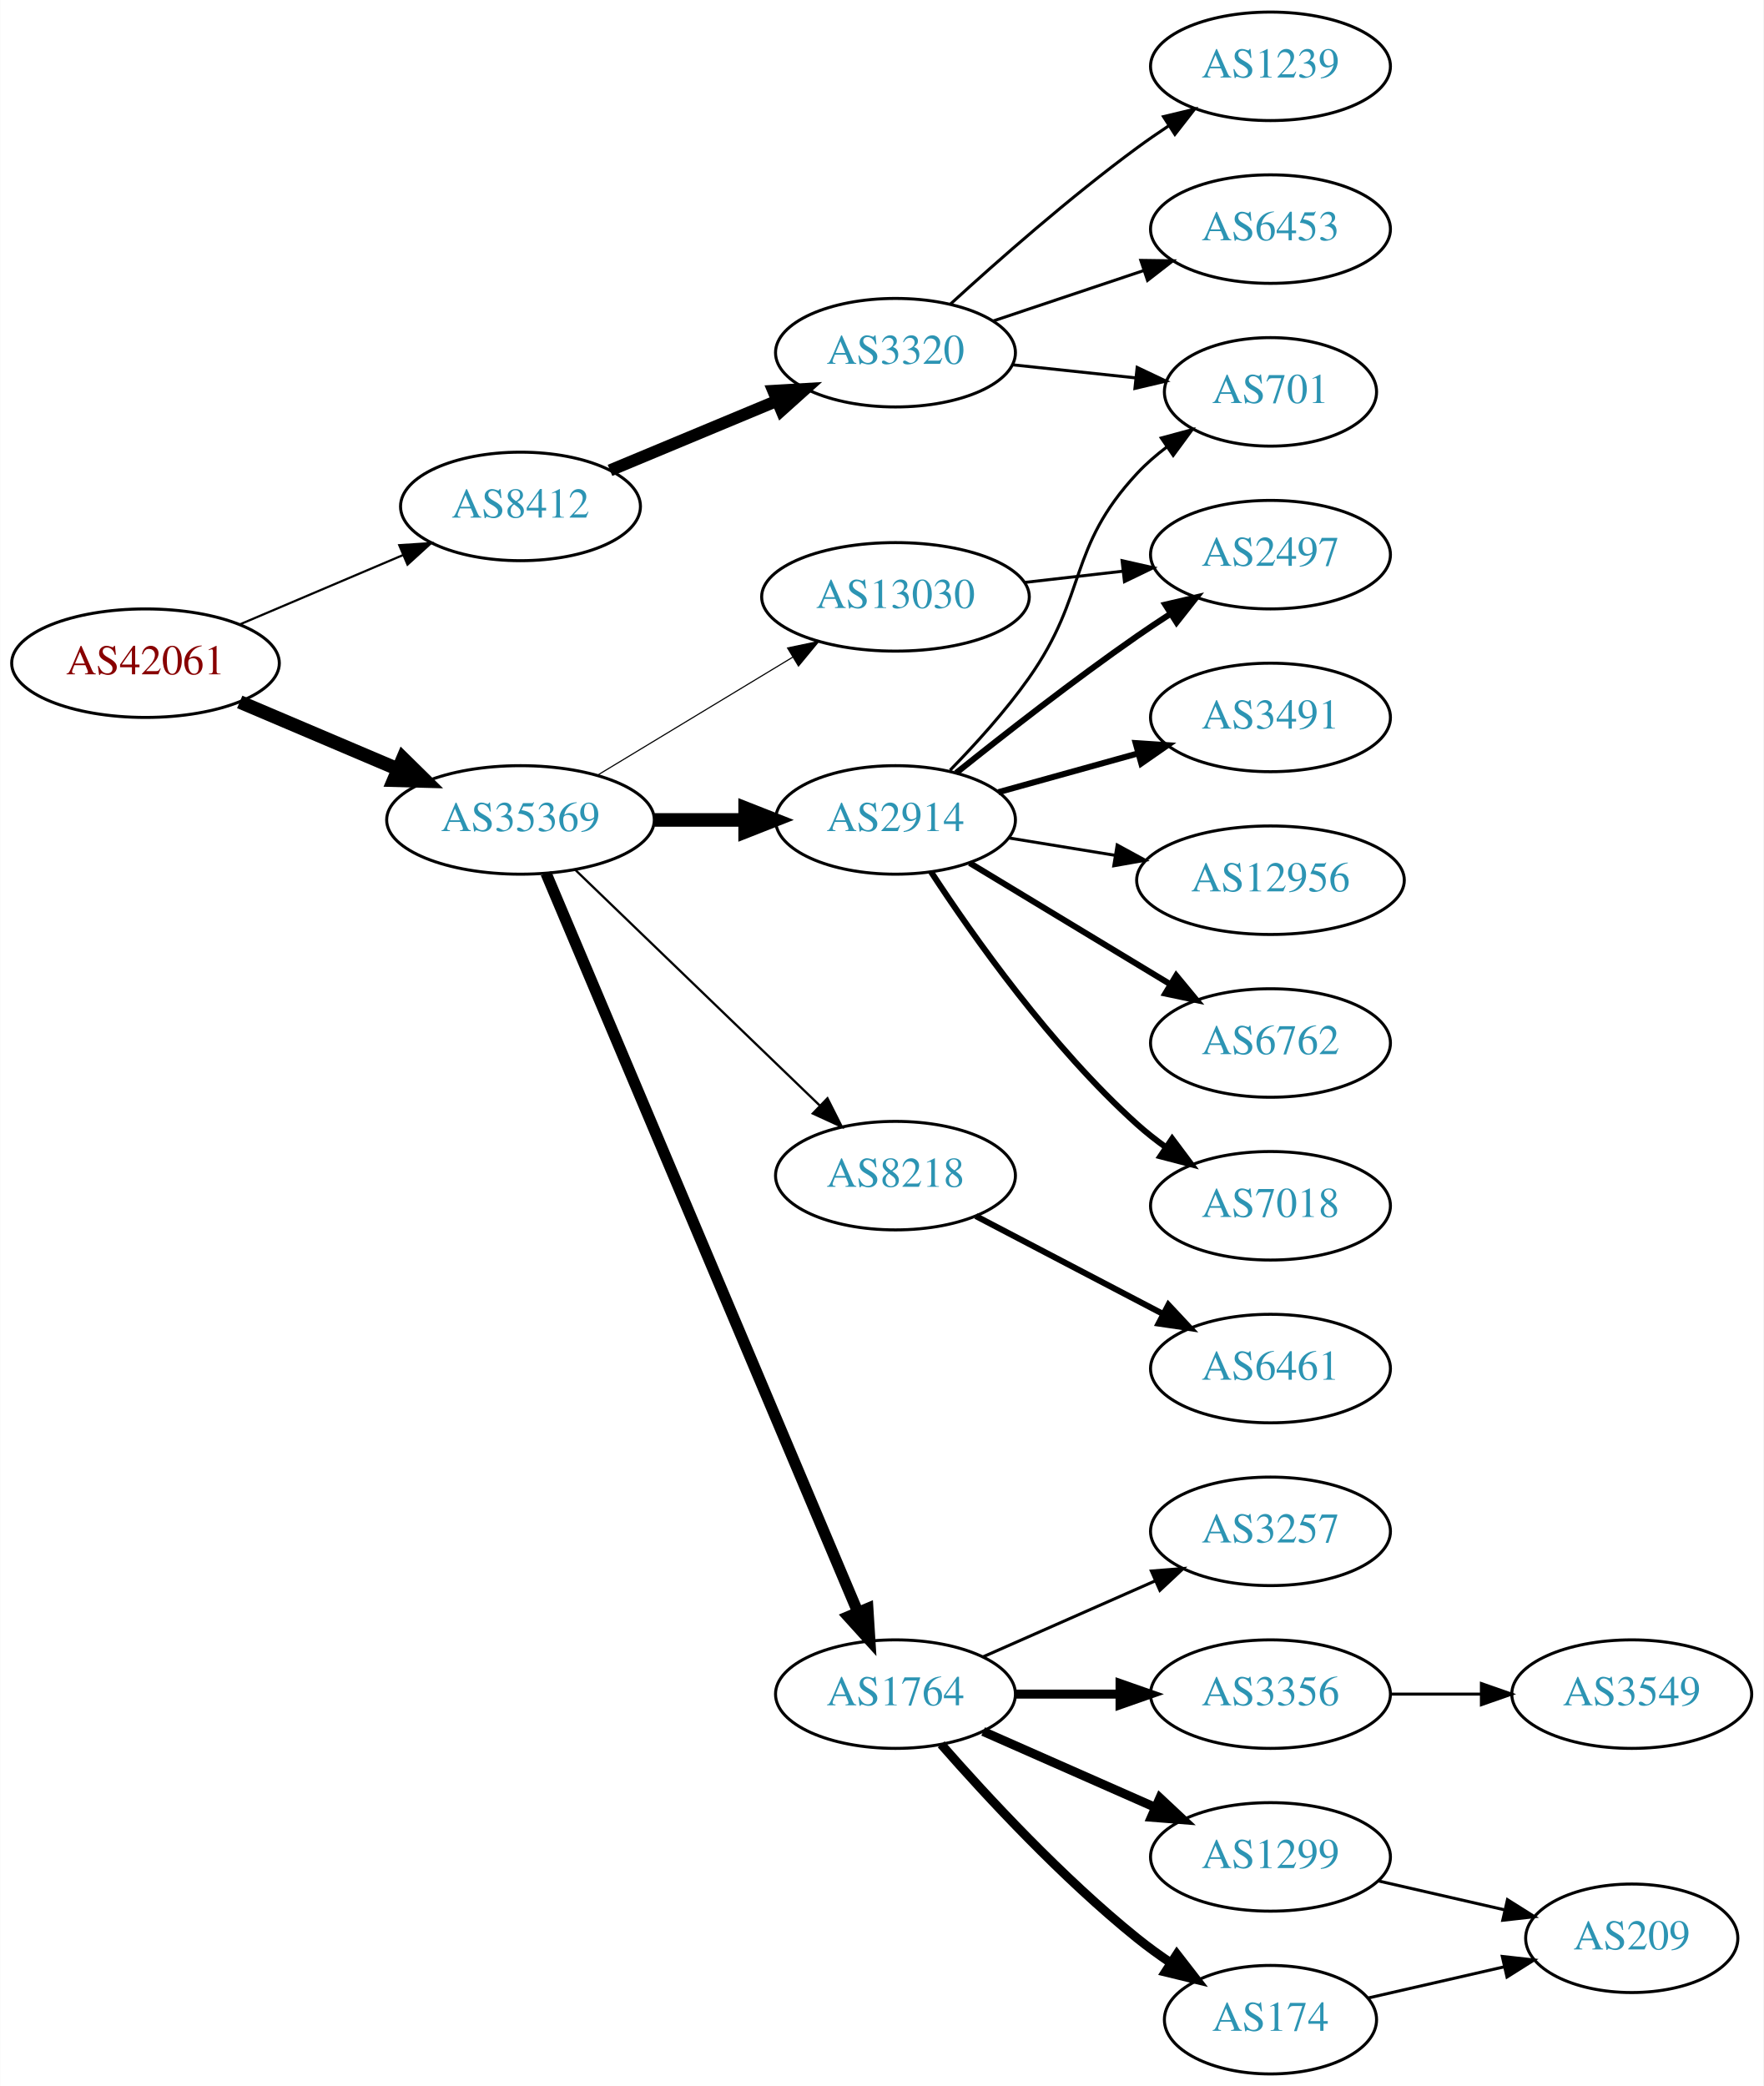
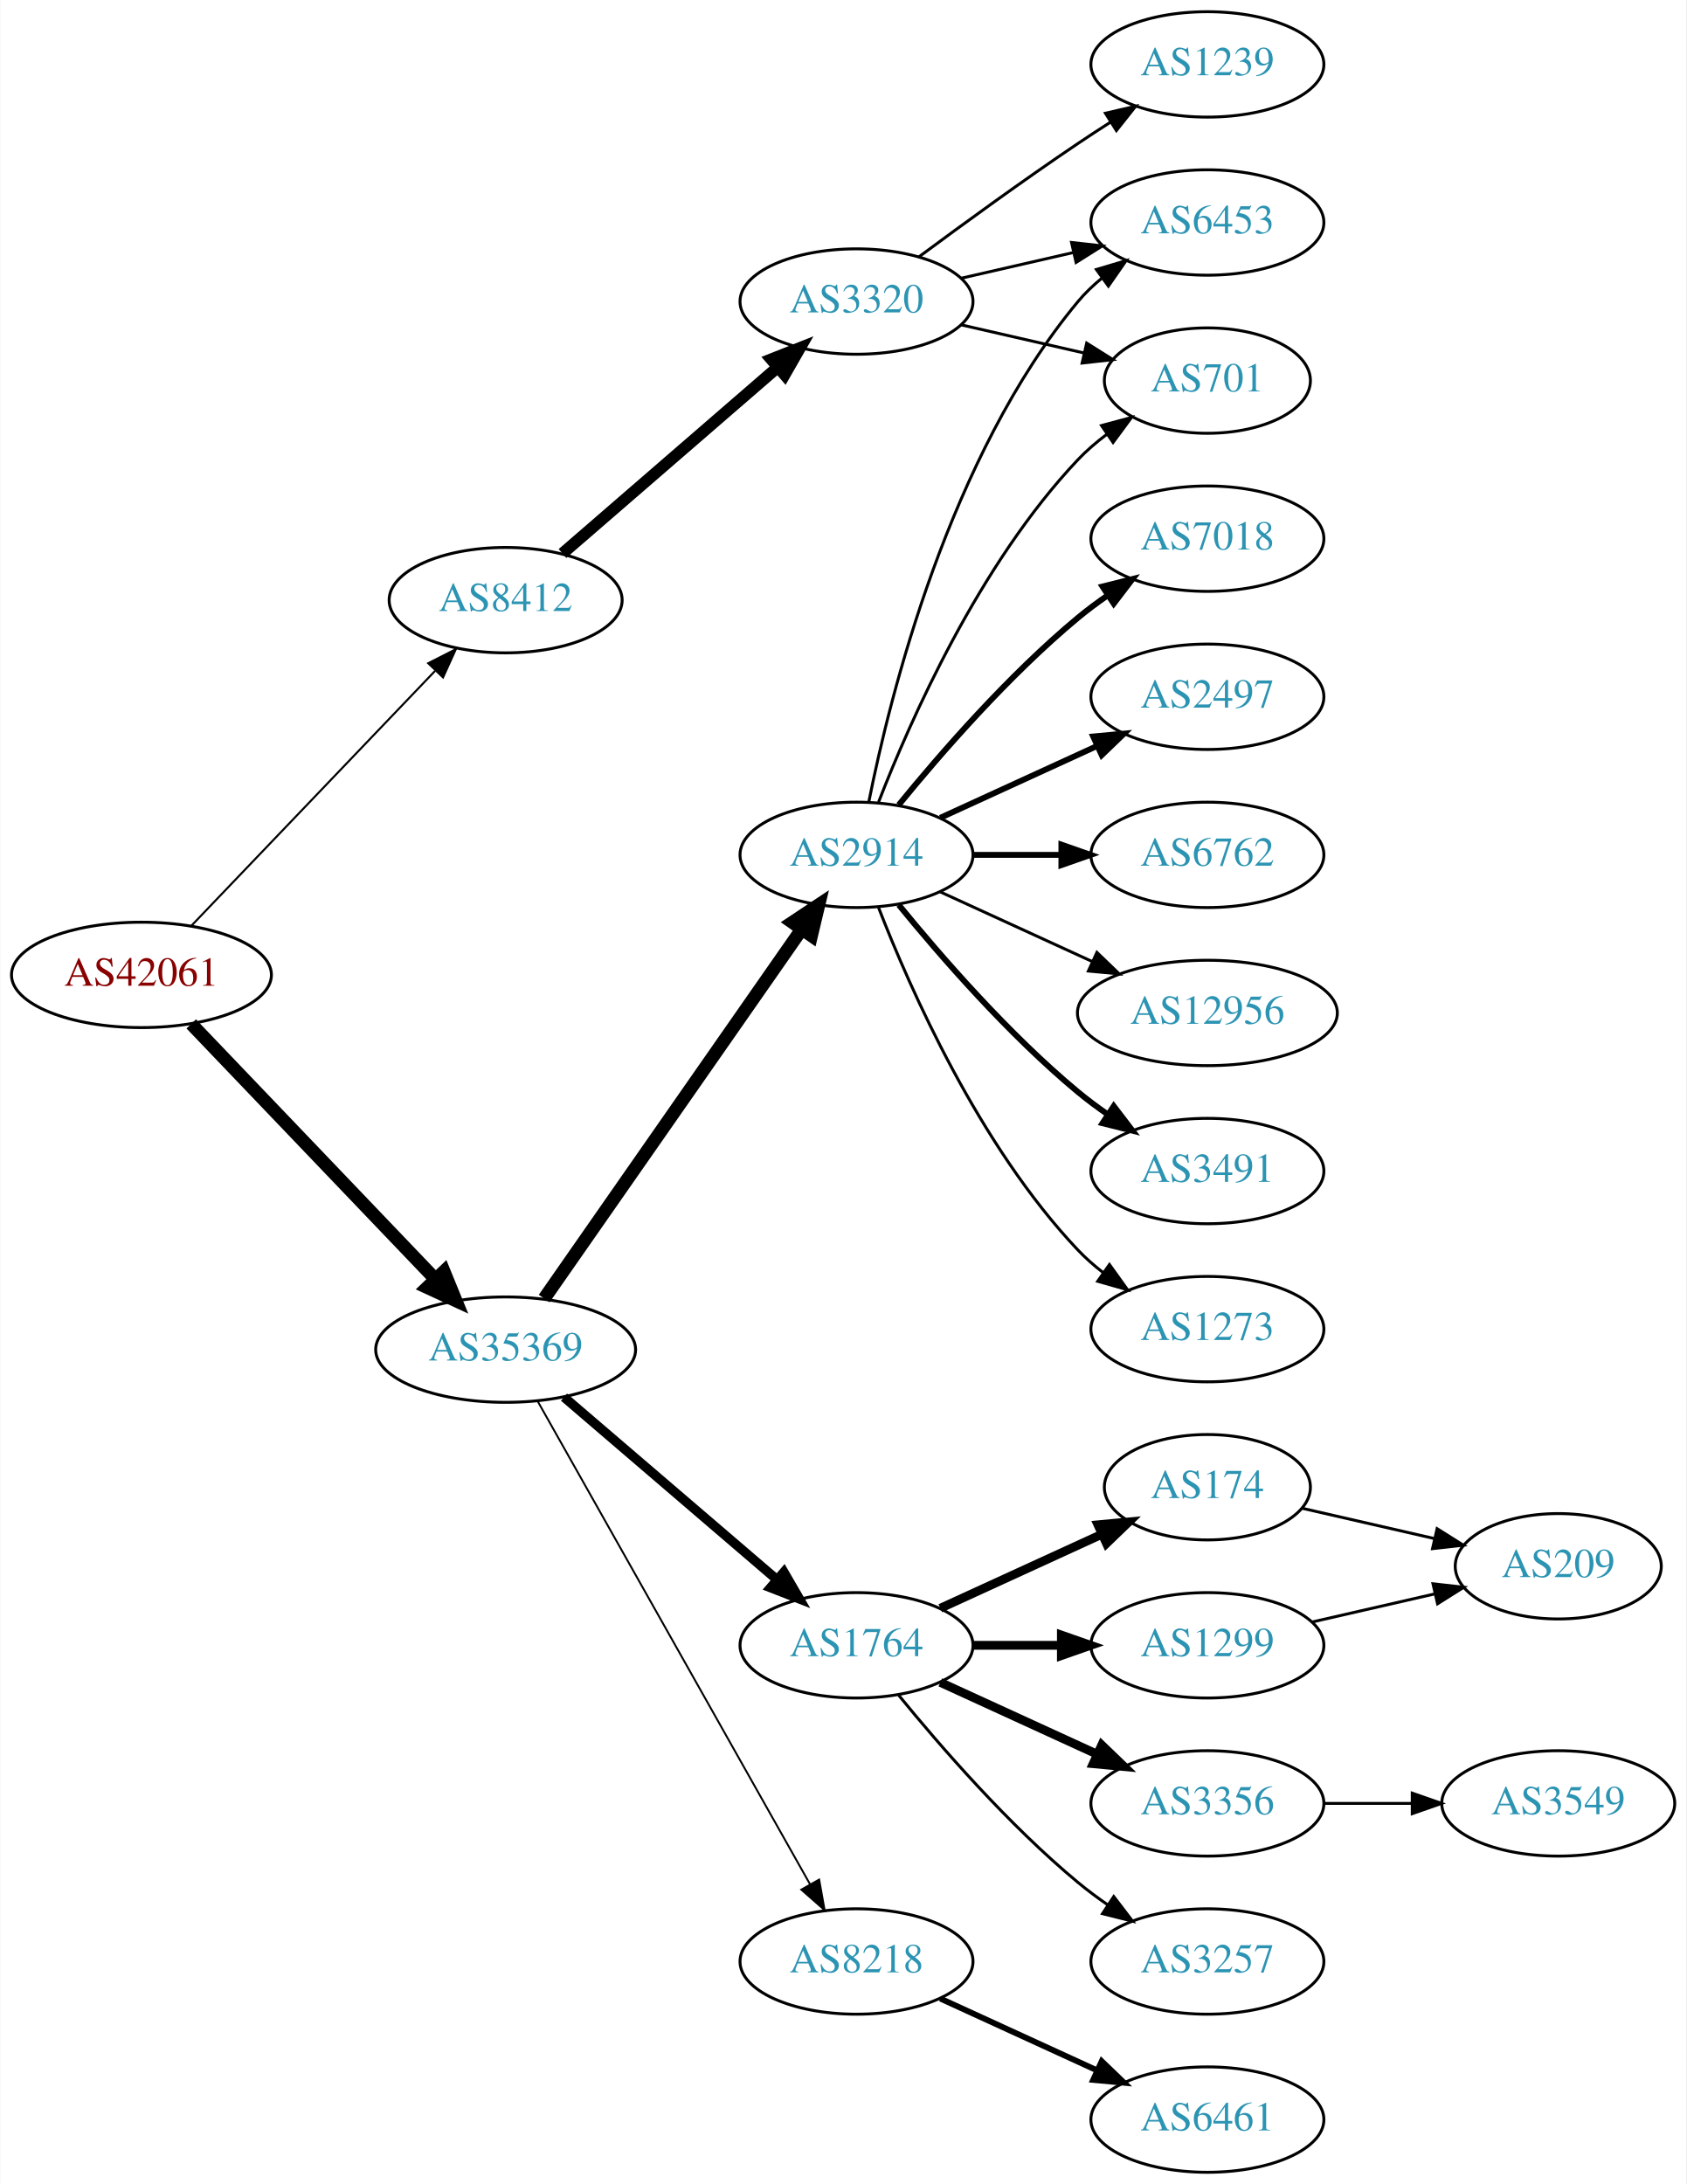
- <svg xmlns="http://www.w3.org/2000/svg" xmlns:xlink="http://www.w3.org/1999/xlink" width="585pt" height="692pt" viewBox="0.00 0.00 584.86 692.00">
-   <g id="graph0" class="graph" transform="scale(1 1) rotate(0) translate(4 688)">
-     <polygon fill="white" stroke="none" points="-4,4 -4,-688 580.862,-688 580.862,4 -4,4" />
+ <svg xmlns="http://www.w3.org/2000/svg" xmlns:xlink="http://www.w3.org/1999/xlink" width="576pt" height="746pt" viewBox="0.00 0.00 575.76 746.00">
+   <g id="graph0" class="graph" transform="scale(1 1) rotate(0) translate(4 742)">
+     <polygon fill="white" stroke="none" points="-4,4 -4,-742 571.762,-742 571.762,4 -4,4" />
    <g id="node1" class="node">
      <g id="a_node1">
        <a xlink:href="/asn/42061" xlink:title="AS42061 ~ LINZAG-AS [AT]">
-           <ellipse fill="#ffffff" stroke="black" cx="44.196" cy="-468" rx="44.393" ry="18" />
-           <text text-anchor="middle" x="44.196" y="-464.3" font-family="Times,serif" font-size="14.00" fill="#880000">AS42061</text>
+           <ellipse fill="#ffffff" stroke="black" cx="44.196" cy="-409" rx="44.393" ry="18" />
+           <text text-anchor="middle" x="44.196" y="-405.3" font-family="Times,serif" font-size="14.00" fill="#880000">AS42061</text>
        </a>
      </g>
    </g>
    <g id="node2" class="node">
      <g id="a_node2">
        <a xlink:href="/asn/8412" xlink:title="AS8412 ~ Rennweg 97-99 [AT]">
-           <ellipse fill="#ffffff" stroke="black" cx="168.588" cy="-520" rx="39.794" ry="18" />
-           <text text-anchor="middle" x="168.588" y="-516.3" font-family="Times,serif" font-size="14.00" fill="#2c94b3">AS8412</text>
+           <ellipse fill="#ffffff" stroke="black" cx="168.588" cy="-537" rx="39.794" ry="18" />
+           <text text-anchor="middle" x="168.588" y="-533.3" font-family="Times,serif" font-size="14.00" fill="#2c94b3">AS8412</text>
        </a>
      </g>
    </g>
    <g id="edge1" class="edge">
-       <path fill="none" stroke="black" stroke-width="0.72" d="M75.45,-480.854C91.816,-487.807 112.188,-496.462 129.611,-503.865" />
-       <polygon fill="black" stroke="black" stroke-width="0.72" points="128.371,-507.141 138.943,-507.83 131.108,-500.698 128.371,-507.141" />
+       <path fill="none" stroke="black" stroke-width="0.692" d="M61.197,-425.734C82.454,-447.965 120.15,-487.388 144.491,-512.845" />
+       <polygon fill="black" stroke="black" stroke-width="0.692" points="142.143,-515.453 151.584,-520.262 147.202,-510.616 142.143,-515.453" />
    </g>
    <g id="node3" class="node">
      <g id="a_node3">
        <a xlink:href="/asn/35369" xlink:title="AS35369 ~ LINZAG-TELEKOM-AS [AT]">
-           <ellipse fill="#ffffff" stroke="black" cx="168.588" cy="-416" rx="44.393" ry="18" />
-           <text text-anchor="middle" x="168.588" y="-412.3" font-family="Times,serif" font-size="14.00" fill="#2c94b3">AS35369</text>
+           <ellipse fill="#ffffff" stroke="black" cx="168.588" cy="-281" rx="44.393" ry="18" />
+           <text text-anchor="middle" x="168.588" y="-277.3" font-family="Times,serif" font-size="14.00" fill="#2c94b3">AS35369</text>
        </a>
      </g>
    </g>
    <g id="edge2" class="edge">
-       <path fill="none" stroke="black" stroke-width="4.5" d="M75.45,-455.146C91.191,-448.458 110.638,-440.196 127.603,-432.988" />
-       <polygon fill="black" stroke="black" stroke-width="4.5" points="129.594,-436.421 137.258,-428.886 126.514,-429.173 129.594,-436.421" />
+       <path fill="none" stroke="black" stroke-width="4.5" d="M61.197,-392.266C82.454,-370.035 120.15,-330.612 144.491,-305.155" />
+       <polygon fill="black" stroke="black" stroke-width="4.5" points="147.519,-307.687 151.584,-297.738 141.827,-302.244 147.519,-307.687" />
    </g>
    <g id="node4" class="node">
      <g id="a_node4">
        <a xlink:href="/asn/3320" xlink:title="AS3320 ~ DTAG [DE]">
-           <ellipse fill="#ffffff" stroke="black" cx="292.98" cy="-571" rx="39.794" ry="18" />
-           <text text-anchor="middle" x="292.98" y="-567.3" font-family="Times,serif" font-size="14.00" fill="#2c94b3">AS3320</text>
+           <ellipse fill="#ffffff" stroke="black" cx="288.431" cy="-639" rx="39.794" ry="18" />
+           <text text-anchor="middle" x="288.431" y="-635.3" font-family="Times,serif" font-size="14.00" fill="#2c94b3">AS3320</text>
        </a>
      </g>
    </g>
    <g id="edge3" class="edge">
-       <path fill="none" stroke="black" stroke-width="4" d="M198.284,-531.957C214.738,-538.813 235.607,-547.51 253.472,-554.954" />
-       <polygon fill="black" stroke="black" stroke-width="4" points="252.464,-558.325 263.041,-558.941 255.156,-551.864 252.464,-558.325" />
+       <path fill="none" stroke="black" stroke-width="4" d="M188.001,-552.938C207.718,-570.004 239.166,-597.223 261.408,-616.476" />
+       <polygon fill="black" stroke="black" stroke-width="4" points="259.296,-619.276 269.147,-623.174 263.877,-613.983 259.296,-619.276" />
    </g>
    <g id="node8" class="node">
      <g id="a_node8">
        <a xlink:href="/asn/2914" xlink:title="AS2914 ~ NTT America, Inc. [US]">
-           <ellipse fill="#ffffff" stroke="black" cx="292.98" cy="-416" rx="39.794" ry="18" />
-           <text text-anchor="middle" x="292.98" y="-412.3" font-family="Times,serif" font-size="14.00" fill="#2c94b3">AS2914</text>
+           <ellipse fill="#ffffff" stroke="black" cx="288.431" cy="-450" rx="39.794" ry="18" />
+           <text text-anchor="middle" x="288.431" y="-446.3" font-family="Times,serif" font-size="14.00" fill="#2c94b3">AS2914</text>
        </a>
      </g>
    </g>
    <g id="edge7" class="edge">
-       <path fill="none" stroke="black" stroke-width="4.5" d="M213.084,-416C222.773,-416 233.11,-416 243.002,-416" />
-       <polygon fill="black" stroke="black" stroke-width="4.5" points="243.105,-419.938 253.105,-416 243.105,-412.063 243.105,-419.938" />
+       <path fill="none" stroke="black" stroke-width="4.5" d="M181.756,-298.449C202.681,-328.459 245.565,-389.959 269.777,-424.682" />
+       <polygon fill="black" stroke="black" stroke-width="4.5" points="266.556,-426.947 275.505,-432.897 273.015,-422.442 266.556,-426.947" />
    </g>
    <g id="node9" class="node">
      <g id="a_node9">
-         <a xlink:href="/asn/8218" xlink:title="AS8218 ~ legacy Neotelecoms [FR]">
-           <ellipse fill="#ffffff" stroke="black" cx="292.98" cy="-298" rx="39.794" ry="18" />
-           <text text-anchor="middle" x="292.98" y="-294.3" font-family="Times,serif" font-size="14.00" fill="#2c94b3">AS8218</text>
+         <a xlink:href="/asn/1764" xlink:title="AS1764 ~ NEXTLAYER-AS [AT]">
+           <ellipse fill="#ffffff" stroke="black" cx="288.431" cy="-180" rx="39.794" ry="18" />
+           <text text-anchor="middle" x="288.431" y="-176.3" font-family="Times,serif" font-size="14.00" fill="#2c94b3">AS1764</text>
        </a>
      </g>
    </g>
    <g id="edge8" class="edge">
-       <path fill="none" stroke="black" stroke-width="0.75" d="M186.864,-399.344C208.032,-378.936 244.016,-344.243 267.892,-321.224" />
-       <polygon fill="black" stroke="black" stroke-width="0.75" points="270.415,-323.653 275.185,-314.193 265.557,-318.614 270.415,-323.653" />
+       <path fill="none" stroke="black" stroke-width="3.214" d="M188.522,-264.773C208.223,-247.887 239.218,-221.322 261.256,-202.434" />
+       <polygon fill="black" stroke="black" stroke-width="3.214" points="263.618,-205.019 268.933,-195.854 259.062,-199.704 263.618,-205.019" />
    </g>
    <g id="node10" class="node">
      <g id="a_node10">
-         <a xlink:href="/asn/1764" xlink:title="AS1764 ~ NEXTLAYER-AS [AT]">
-           <ellipse fill="#ffffff" stroke="black" cx="292.98" cy="-126" rx="39.794" ry="18" />
-           <text text-anchor="middle" x="292.98" y="-122.3" font-family="Times,serif" font-size="14.00" fill="#2c94b3">AS1764</text>
+         <a xlink:href="/asn/8218" xlink:title="AS8218 ~ legacy Neotelecoms [FR]">
+           <ellipse fill="#ffffff" stroke="black" cx="288.431" cy="-72" rx="39.794" ry="18" />
+           <text text-anchor="middle" x="288.431" y="-68.3" font-family="Times,serif" font-size="14.00" fill="#2c94b3">AS8218</text>
        </a>
      </g>
    </g>
    <g id="edge9" class="edge">
-       <path fill="none" stroke="black" stroke-width="3.75" d="M177.06,-398.296C197.715,-349.355 255.694,-211.978 280.493,-153.217" />
-       <polygon fill="black" stroke="black" stroke-width="3.75" points="283.787,-154.415 284.451,-143.841 277.338,-151.693 283.787,-154.415" />
-     </g>
-     <g id="node11" class="node">
-       <g id="a_node11">
-         <a xlink:href="/asn/13030" xlink:title="AS13030 ~ Init7 (Switzerland) Ltd. [CH]">
-           <ellipse fill="#ffffff" stroke="black" cx="292.98" cy="-490" rx="44.393" ry="18" />
-           <text text-anchor="middle" x="292.98" y="-486.3" font-family="Times,serif" font-size="14.00" fill="#2c94b3">AS13030</text>
-         </a>
-       </g>
-     </g>
-     <g id="edge10" class="edge">
-       <path fill="none" stroke="black" stroke-width="0.375" d="M194.062,-430.797C212.657,-442.04 238.43,-457.623 258.867,-469.979" />
-       <polygon fill="black" stroke="black" stroke-width="0.375" points="257.181,-473.05 267.549,-475.228 260.803,-467.059 257.181,-473.05" />
+       <path fill="none" stroke="black" stroke-width="0.643" d="M179.433,-263.54C200.098,-226.888 248.105,-141.746 272.551,-98.39" />
+       <polygon fill="black" stroke="black" stroke-width="0.643" points="275.669,-99.987 277.531,-89.557 269.571,-96.549 275.669,-99.987" />
    </g>
    <g id="node5" class="node">
      <g id="a_node5">
        <a xlink:href="/asn/1239" xlink:title="AS1239 ~ Sprint [US]">
-           <ellipse fill="#ffffff" stroke="black" cx="417.373" cy="-666" rx="39.794" ry="18" />
-           <text text-anchor="middle" x="417.373" y="-662.3" font-family="Times,serif" font-size="14.00" fill="#2c94b3">AS1239</text>
+           <ellipse fill="#ffffff" stroke="black" cx="408.273" cy="-720" rx="39.794" ry="18" />
+           <text text-anchor="middle" x="408.273" y="-716.3" font-family="Times,serif" font-size="14.00" fill="#2c94b3">AS1239</text>
        </a>
      </g>
    </g>
    <g id="edge4" class="edge">
-       <path fill="none" stroke="black" d="M311.277,-587.189C326.913,-601.493 350.839,-622.574 373.176,-639 376.543,-641.476 380.138,-643.957 383.763,-646.358" />
-       <polygon fill="black" stroke="black" points="381.878,-649.307 392.182,-651.773 385.665,-643.42 381.878,-649.307" />
+       <path fill="none" stroke="black" d="M309.761,-654.277C324.623,-665.304 345.368,-680.407 364.077,-693 367.626,-695.389 371.377,-697.839 375.125,-700.242" />
+       <polygon fill="black" stroke="black" points="373.451,-703.325 383.774,-705.712 377.193,-697.409 373.451,-703.325" />
    </g>
    <g id="node6" class="node">
      <g id="a_node6">
        <a xlink:href="/asn/6453" xlink:title="AS6453 ~ TATA COMMUNICATIONS (AMERICA) INC [US]">
-           <ellipse fill="#ffffff" stroke="black" cx="417.373" cy="-612" rx="39.794" ry="18" />
-           <text text-anchor="middle" x="417.373" y="-608.3" font-family="Times,serif" font-size="14.00" fill="#2c94b3">AS6453</text>
+           <ellipse fill="#ffffff" stroke="black" cx="408.273" cy="-666" rx="39.794" ry="18" />
+           <text text-anchor="middle" x="408.273" y="-662.3" font-family="Times,serif" font-size="14.00" fill="#2c94b3">AS6453</text>
        </a>
      </g>
    </g>
    <g id="edge5" class="edge">
-       <path fill="none" stroke="black" d="M325.499,-581.559C340.632,-586.628 358.96,-592.767 375.18,-598.201" />
-       <polygon fill="black" stroke="black" points="374.366,-601.62 384.96,-601.477 376.59,-594.982 374.366,-601.62" />
+       <path fill="none" stroke="black" d="M324.15,-646.955C336.15,-649.704 349.771,-652.825 362.463,-655.733" />
+       <polygon fill="black" stroke="black" points="361.866,-659.187 372.395,-658.009 363.429,-652.364 361.866,-659.187" />
    </g>
    <g id="node7" class="node">
      <g id="a_node7">
        <a xlink:href="/asn/701" xlink:title="AS701 ~ UUNET [US]">
-           <ellipse fill="#ffffff" stroke="black" cx="417.373" cy="-558" rx="35.194" ry="18" />
-           <text text-anchor="middle" x="417.373" y="-554.3" font-family="Times,serif" font-size="14.00" fill="#2c94b3">AS701</text>
+           <ellipse fill="#ffffff" stroke="black" cx="408.273" cy="-612" rx="35.194" ry="18" />
+           <text text-anchor="middle" x="408.273" y="-608.3" font-family="Times,serif" font-size="14.00" fill="#2c94b3">AS701</text>
        </a>
      </g>
    </g>
    <g id="edge6" class="edge">
-       <path fill="none" stroke="black" d="M331.701,-566.993C344.686,-565.614 359.333,-564.058 372.749,-562.633" />
-       <polygon fill="black" stroke="black" points="373.147,-566.111 382.721,-561.574 372.407,-559.15 373.147,-566.111" />
+       <path fill="none" stroke="black" d="M324.15,-631.045C337.243,-628.045 352.265,-624.604 365.906,-621.478" />
+       <polygon fill="black" stroke="black" points="367.047,-624.807 376.013,-619.162 365.484,-617.984 367.047,-624.807" />
+     </g>
+     <g id="edge20" class="edge">
+       <path fill="none" stroke="black" d="M292.629,-468.073C299.793,-504.141 320.067,-586.125 364.077,-639 366.482,-641.889 369.278,-644.563 372.271,-647.013" />
+       <polygon fill="black" stroke="black" points="370.359,-649.95 380.514,-652.973 374.461,-644.277 370.359,-649.95" />
+     </g>
+     <g id="edge21" class="edge">
+       <path fill="none" stroke="black" d="M295.954,-467.994C306.704,-495.728 330.362,-549.429 364.077,-585 367.02,-588.105 370.394,-591.001 373.929,-593.655" />
+       <polygon fill="black" stroke="black" points="372.115,-596.654 382.348,-599.397 376.059,-590.871 372.115,-596.654" />
+     </g>
+     <g id="node15" class="node">
+       <g id="a_node15">
+         <a xlink:href="/asn/7018" xlink:title="AS7018 ~ AT&amp;T Services, Inc. [US]">
+           <ellipse fill="#ffffff" stroke="black" cx="408.273" cy="-558" rx="39.794" ry="18" />
+           <text text-anchor="middle" x="408.273" y="-554.3" font-family="Times,serif" font-size="14.00" fill="#2c94b3">AS7018</text>
+         </a>
+       </g>
+     </g>
+     <g id="edge14" class="edge">
+       <path fill="none" stroke="black" stroke-width="2" d="M302.85,-467.065C316.964,-484.375 340.379,-511.345 364.077,-531 367.294,-533.668 370.794,-536.27 374.365,-538.741" />
+       <polygon fill="black" stroke="black" stroke-width="2" points="372.442,-541.666 382.721,-544.236 376.288,-535.817 372.442,-541.666" />
+     </g>
+     <g id="node16" class="node">
+       <g id="a_node16">
+         <a xlink:href="/asn/2497" xlink:title="AS2497 ~ Internet Initiative Japan Inc. [JP]">
+           <ellipse fill="#ffffff" stroke="black" cx="408.273" cy="-504" rx="39.794" ry="18" />
+           <text text-anchor="middle" x="408.273" y="-500.3" font-family="Times,serif" font-size="14.00" fill="#2c94b3">AS2497</text>
+         </a>
+       </g>
+     </g>
+     <g id="edge15" class="edge">
+       <path fill="none" stroke="black" stroke-width="2" d="M317.06,-462.661C333.017,-469.973 353.287,-479.261 370.57,-487.181" />
+       <polygon fill="black" stroke="black" stroke-width="2" points="369.269,-490.435 379.818,-491.419 372.185,-484.071 369.269,-490.435" />
+     </g>
+     <g id="node17" class="node">
+       <g id="a_node17">
+         <a xlink:href="/asn/6762" xlink:title="AS6762 ~ TELECOM ITALIA SPARKLE S.p.A. [IT]">
+           <ellipse fill="#ffffff" stroke="black" cx="408.273" cy="-450" rx="39.794" ry="18" />
+           <text text-anchor="middle" x="408.273" y="-446.3" font-family="Times,serif" font-size="14.00" fill="#2c94b3">AS6762</text>
+         </a>
+       </g>
    </g>
    <g id="edge16" class="edge">
-       <path fill="none" stroke="black" d="M311.103,-432.504C319.532,-441.132 329.503,-452.138 337.176,-463 356.908,-490.929 349.879,-505.968 373.176,-531 376.091,-534.132 379.447,-537.044 382.973,-539.708" />
-       <polygon fill="black" stroke="black" points="381.151,-542.702 391.381,-545.459 385.103,-536.925 381.151,-542.702" />
+       <path fill="none" stroke="black" stroke-width="2" d="M328.343,-450C337.897,-450 348.246,-450 358.209,-450" />
+       <polygon fill="black" stroke="black" stroke-width="2" points="358.402,-453.5 368.402,-450 358.402,-446.5 358.402,-453.5" />
+     </g>
+     <g id="node18" class="node">
+       <g id="a_node18">
+         <a xlink:href="/asn/12956" xlink:title="AS12956 ~ TELXIUS [ES]">
+           <ellipse fill="#ffffff" stroke="black" cx="408.273" cy="-396" rx="44.393" ry="18" />
+           <text text-anchor="middle" x="408.273" y="-392.3" font-family="Times,serif" font-size="14.00" fill="#2c94b3">AS12956</text>
+         </a>
+       </g>
+     </g>
+     <g id="edge17" class="edge">
+       <path fill="none" stroke="black" d="M317.06,-437.339C332.557,-430.238 352.124,-421.272 369.071,-413.506" />
+       <polygon fill="black" stroke="black" points="370.54,-416.683 378.173,-409.335 367.624,-410.319 370.54,-416.683" />
+     </g>
+     <g id="node19" class="node">
+       <g id="a_node19">
+         <a xlink:href="/asn/3491" xlink:title="AS3491 ~ PCCW Global, Inc. [US]">
+           <ellipse fill="#ffffff" stroke="black" cx="408.273" cy="-342" rx="39.794" ry="18" />
+           <text text-anchor="middle" x="408.273" y="-338.3" font-family="Times,serif" font-size="14.00" fill="#2c94b3">AS3491</text>
+         </a>
+       </g>
+     </g>
+     <g id="edge18" class="edge">
+       <path fill="none" stroke="black" stroke-width="2" d="M302.85,-432.935C316.964,-415.625 340.379,-388.655 364.077,-369 367.294,-366.332 370.794,-363.73 374.365,-361.259" />
+       <polygon fill="black" stroke="black" stroke-width="2" points="376.288,-364.183 382.721,-355.764 372.442,-358.334 376.288,-364.183" />
+     </g>
+     <g id="node20" class="node">
+       <g id="a_node20">
+         <a xlink:href="/asn/1273" xlink:title="AS1273 ~ Vodafone Group PLC [EU]">
+           <ellipse fill="#ffffff" stroke="black" cx="408.273" cy="-288" rx="39.794" ry="18" />
+           <text text-anchor="middle" x="408.273" y="-284.3" font-family="Times,serif" font-size="14.00" fill="#2c94b3">AS1273</text>
+         </a>
+       </g>
+     </g>
+     <g id="edge19" class="edge">
+       <path fill="none" stroke="black" d="M295.954,-432.006C306.704,-404.272 330.362,-350.571 364.077,-315 366.663,-312.272 369.581,-309.706 372.649,-307.323" />
+       <polygon fill="black" stroke="black" points="374.827,-310.07 380.997,-301.457 370.803,-304.342 374.827,-310.07" />
+     </g>
+     <g id="node11" class="node">
+       <g id="a_node11">
+         <a xlink:href="/asn/174" xlink:title="AS174 ~ Cogent Communications [US]">
+           <ellipse fill="#ffffff" stroke="black" cx="408.273" cy="-234" rx="35.194" ry="18" />
+           <text text-anchor="middle" x="408.273" y="-230.3" font-family="Times,serif" font-size="14.00" fill="#2c94b3">AS174</text>
+         </a>
+       </g>
+     </g>
+     <g id="edge10" class="edge">
+       <path fill="none" stroke="black" stroke-width="3" d="M317.06,-192.661C333.476,-200.183 354.457,-209.798 372.054,-217.861" />
+       <polygon fill="black" stroke="black" stroke-width="3" points="370.883,-221.174 381.432,-222.158 373.799,-214.811 370.883,-221.174" />
    </g>
    <g id="node12" class="node">
      <g id="a_node12">
-         <a xlink:href="/asn/2497" xlink:title="AS2497 ~ Internet Initiative Japan Inc. [JP]">
-           <ellipse fill="#ffffff" stroke="black" cx="417.373" cy="-504" rx="39.794" ry="18" />
-           <text text-anchor="middle" x="417.373" y="-500.3" font-family="Times,serif" font-size="14.00" fill="#2c94b3">AS2497</text>
+         <a xlink:href="/asn/3356" xlink:title="AS3356 ~ Level 3 Parent, LLC [US]">
+           <ellipse fill="#ffffff" stroke="black" cx="408.273" cy="-126" rx="39.794" ry="18" />
+           <text text-anchor="middle" x="408.273" y="-122.3" font-family="Times,serif" font-size="14.00" fill="#2c94b3">AS3356</text>
        </a>
      </g>
    </g>
    <g id="edge11" class="edge">
-       <path fill="none" stroke="black" stroke-width="2" d="M313.112,-431.582C328.912,-444.242 352.086,-462.339 373.176,-477 376.689,-479.442 380.417,-481.925 384.153,-484.347" />
-       <polygon fill="black" stroke="black" stroke-width="2" points="382.471,-487.425 392.787,-489.837 386.227,-481.518 382.471,-487.425" />
+       <path fill="none" stroke="black" stroke-width="3" d="M317.06,-167.339C333.017,-160.027 353.287,-150.739 370.57,-142.819" />
+       <polygon fill="black" stroke="black" stroke-width="3" points="372.185,-145.929 379.818,-138.581 369.269,-139.565 372.185,-145.929" />
    </g>
    <g id="node13" class="node">
      <g id="a_node13">
-         <a xlink:href="/asn/3491" xlink:title="AS3491 ~ PCCW Global, Inc. [US]">
-           <ellipse fill="#ffffff" stroke="black" cx="417.373" cy="-450" rx="39.794" ry="18" />
-           <text text-anchor="middle" x="417.373" y="-446.3" font-family="Times,serif" font-size="14.00" fill="#2c94b3">AS3491</text>
+         <a xlink:href="/asn/1299" xlink:title="AS1299 ~ Telia Carrier [EU]">
+           <ellipse fill="#ffffff" stroke="black" cx="408.273" cy="-180" rx="39.794" ry="18" />
+           <text text-anchor="middle" x="408.273" y="-176.3" font-family="Times,serif" font-size="14.00" fill="#2c94b3">AS1299</text>
        </a>
      </g>
    </g>
    <g id="edge12" class="edge">
-       <path fill="none" stroke="black" stroke-width="2" d="M327.101,-425.201C341.388,-429.17 358.28,-433.862 373.505,-438.092" />
-       <polygon fill="black" stroke="black" stroke-width="2" points="372.653,-441.487 383.225,-440.792 374.527,-434.743 372.653,-441.487" />
+       <path fill="none" stroke="black" stroke-width="3" d="M328.343,-180C337.897,-180 348.246,-180 358.209,-180" />
+       <polygon fill="black" stroke="black" stroke-width="3" points="358.402,-183.5 368.402,-180 358.402,-176.5 358.402,-183.5" />
    </g>
    <g id="node14" class="node">
      <g id="a_node14">
-         <a xlink:href="/asn/12956" xlink:title="AS12956 ~ TELXIUS [ES]">
-           <ellipse fill="#ffffff" stroke="black" cx="417.373" cy="-396" rx="44.393" ry="18" />
-           <text text-anchor="middle" x="417.373" y="-392.3" font-family="Times,serif" font-size="14.00" fill="#2c94b3">AS12956</text>
+         <a xlink:href="/asn/3257" xlink:title="AS3257 ~ GTT [DE]">
+           <ellipse fill="#ffffff" stroke="black" cx="408.273" cy="-72" rx="39.794" ry="18" />
+           <text text-anchor="middle" x="408.273" y="-68.3" font-family="Times,serif" font-size="14.00" fill="#2c94b3">AS3257</text>
        </a>
      </g>
    </g>
    <g id="edge13" class="edge">
-       <path fill="none" stroke="black" d="M330.702,-409.999C341.703,-408.202 353.967,-406.198 365.699,-404.28" />
-       <polygon fill="black" stroke="black" points="366.523,-407.692 375.828,-402.625 365.394,-400.784 366.523,-407.692" />
-     </g>
-     <g id="node15" class="node">
-       <g id="a_node15">
-         <a xlink:href="/asn/6762" xlink:title="AS6762 ~ TELECOM ITALIA SPARKLE S.p.A. [IT]">
-           <ellipse fill="#ffffff" stroke="black" cx="417.373" cy="-342" rx="39.794" ry="18" />
-           <text text-anchor="middle" x="417.373" y="-338.3" font-family="Times,serif" font-size="14.00" fill="#2c94b3">AS6762</text>
-         </a>
-       </g>
-     </g>
-     <g id="edge14" class="edge">
-       <path fill="none" stroke="black" stroke-width="2" d="M317.579,-401.732C336.543,-390.266 363.371,-374.046 384.285,-361.4" />
-       <polygon fill="black" stroke="black" stroke-width="2" points="386.1,-364.393 392.847,-356.224 382.478,-358.403 386.1,-364.393" />
-     </g>
-     <g id="node16" class="node">
-       <g id="a_node16">
-         <a xlink:href="/asn/7018" xlink:title="AS7018 ~ AT&amp;T Services, Inc. [US]">
-           <ellipse fill="#ffffff" stroke="black" cx="417.373" cy="-288" rx="39.794" ry="18" />
-           <text text-anchor="middle" x="417.373" y="-284.3" font-family="Times,serif" font-size="14.00" fill="#2c94b3">AS7018</text>
-         </a>
-       </g>
-     </g>
-     <g id="edge15" class="edge">
-       <path fill="none" stroke="black" stroke-width="2" d="M304.759,-398.789C318.721,-377.407 344.674,-340.622 373.176,-315 376.126,-312.349 379.367,-309.798 382.708,-307.393" />
-       <polygon fill="black" stroke="black" stroke-width="2" points="384.763,-310.23 391.108,-301.745 380.856,-304.421 384.763,-310.23" />
-     </g>
-     <g id="node17" class="node">
-       <g id="a_node17">
-         <a xlink:href="/asn/6461" xlink:title="AS6461 ~ Zayo Bandwidth [US]">
-           <ellipse fill="#ffffff" stroke="black" cx="417.373" cy="-234" rx="39.794" ry="18" />
-           <text text-anchor="middle" x="417.373" y="-230.3" font-family="Times,serif" font-size="14.00" fill="#2c94b3">AS6461</text>
-         </a>
-       </g>
-     </g>
-     <g id="edge17" class="edge">
-       <path fill="none" stroke="black" stroke-width="2" d="M319.638,-284.584C337.671,-275.154 362.004,-262.43 381.754,-252.103" />
-       <polygon fill="black" stroke="black" stroke-width="2" points="383.509,-255.134 390.749,-247.399 380.265,-248.931 383.509,-255.134" />
-     </g>
-     <g id="node18" class="node">
-       <g id="a_node18">
-         <a xlink:href="/asn/3257" xlink:title="AS3257 ~ GTT [DE]">
-           <ellipse fill="#ffffff" stroke="black" cx="417.373" cy="-180" rx="39.794" ry="18" />
-           <text text-anchor="middle" x="417.373" y="-176.3" font-family="Times,serif" font-size="14.00" fill="#2c94b3">AS3257</text>
-         </a>
-       </g>
-     </g>
-     <g id="edge18" class="edge">
-       <path fill="none" stroke="black" d="M322.06,-138.389C339.008,-145.866 360.805,-155.483 379.174,-163.588" />
-       <polygon fill="black" stroke="black" points="377.862,-166.834 388.424,-167.669 380.688,-160.43 377.862,-166.834" />
-     </g>
-     <g id="node19" class="node">
-       <g id="a_node19">
-         <a xlink:href="/asn/3356" xlink:title="AS3356 ~ Level 3 Parent, LLC [US]">
-           <ellipse fill="#ffffff" stroke="black" cx="417.373" cy="-126" rx="39.794" ry="18" />
-           <text text-anchor="middle" x="417.373" y="-122.3" font-family="Times,serif" font-size="14.00" fill="#2c94b3">AS3356</text>
-         </a>
-       </g>
-     </g>
-     <g id="edge19" class="edge">
-       <path fill="none" stroke="black" stroke-width="3" d="M332.706,-126C343.644,-126 355.695,-126 367.161,-126" />
-       <polygon fill="black" stroke="black" stroke-width="3" points="367.479,-129.5 377.479,-126 367.479,-122.5 367.479,-129.5" />
-     </g>
-     <g id="node20" class="node">
-       <g id="a_node20">
-         <a xlink:href="/asn/1299" xlink:title="AS1299 ~ Telia Carrier [EU]">
-           <ellipse fill="#ffffff" stroke="black" cx="417.373" cy="-72" rx="39.794" ry="18" />
-           <text text-anchor="middle" x="417.373" y="-68.3" font-family="Times,serif" font-size="14.00" fill="#2c94b3">AS1299</text>
-         </a>
-       </g>
-     </g>
-     <g id="edge20" class="edge">
-       <path fill="none" stroke="black" stroke-width="3" d="M322.06,-113.611C339.008,-106.134 360.805,-96.517 379.174,-88.412" />
-       <polygon fill="black" stroke="black" stroke-width="3" points="380.688,-91.57 388.424,-84.331 377.862,-85.165 380.688,-91.57" />
-     </g>
-     <g id="node21" class="node">
-       <g id="a_node21">
-         <a xlink:href="/asn/174" xlink:title="AS174 ~ Cogent Communications [US]">
-           <ellipse fill="#ffffff" stroke="black" cx="417.373" cy="-18" rx="35.194" ry="18" />
-           <text text-anchor="middle" x="417.373" y="-14.3" font-family="Times,serif" font-size="14.00" fill="#2c94b3">AS174</text>
-         </a>
-       </g>
-     </g>
-     <g id="edge21" class="edge">
-       <path fill="none" stroke="black" stroke-width="3" d="M308.133,-109.337C323.234,-92.106 348.355,-64.976 373.176,-45 376.682,-42.179 380.5,-39.413 384.368,-36.791" />
-       <polygon fill="black" stroke="black" stroke-width="3" points="386.325,-39.694 392.813,-31.318 382.518,-33.819 386.325,-39.694" />
-     </g>
-     <g id="edge25" class="edge">
-       <path fill="none" stroke="black" d="M335.759,-494.779C346.254,-495.979 357.6,-497.277 368.373,-498.51" />
-       <polygon fill="black" stroke="black" points="368.147,-502.006 378.48,-499.666 368.942,-495.052 368.147,-502.006" />
+       <path fill="none" stroke="black" d="M302.85,-162.935C316.964,-145.625 340.379,-118.655 364.077,-99 367.294,-96.332 370.794,-93.73 374.365,-91.259" />
+       <polygon fill="black" stroke="black" points="376.288,-94.183 382.721,-85.764 372.442,-88.334 376.288,-94.183" />
    </g>
    <g id="node22" class="node">
      <g id="a_node22">
-         <a xlink:href="/asn/3549" xlink:title="AS3549 ~ Level 3 Parent, LLC [US]">
-           <ellipse fill="#ffffff" stroke="black" cx="537.215" cy="-126" rx="39.794" ry="18" />
-           <text text-anchor="middle" x="537.215" y="-122.3" font-family="Times,serif" font-size="14.00" fill="#2c94b3">AS3549</text>
-         </a>
-       </g>
-     </g>
-     <g id="edge22" class="edge">
-       <path fill="none" stroke="black" d="M457.285,-126C466.839,-126 477.188,-126 487.151,-126" />
-       <polygon fill="black" stroke="black" points="487.343,-129.5 497.343,-126 487.343,-122.5 487.343,-129.5" />
+         <a xlink:href="/asn/6461" xlink:title="AS6461 ~ Zayo Bandwidth [US]">
+           <ellipse fill="#ffffff" stroke="black" cx="408.273" cy="-18" rx="39.794" ry="18" />
+           <text text-anchor="middle" x="408.273" y="-14.3" font-family="Times,serif" font-size="14.00" fill="#2c94b3">AS6461</text>
+         </a>
+       </g>
+     </g>
+     <g id="edge23" class="edge">
+       <path fill="none" stroke="black" stroke-width="2" d="M317.06,-59.339C333.017,-52.027 353.287,-42.739 370.57,-34.819" />
+       <polygon fill="black" stroke="black" stroke-width="2" points="372.185,-37.929 379.818,-30.581 369.269,-31.565 372.185,-37.929" />
    </g>
    <g id="node23" class="node">
      <g id="a_node23">
        <a xlink:href="/asn/209" xlink:title="AS209 ~ CenturyLink Communications, LLC [US]">
-           <ellipse fill="#ffffff" stroke="black" cx="537.215" cy="-45" rx="35.194" ry="18" />
-           <text text-anchor="middle" x="537.215" y="-41.3" font-family="Times,serif" font-size="14.00" fill="#2c94b3">AS209</text>
-         </a>
-       </g>
-     </g>
-     <g id="edge23" class="edge">
-       <path fill="none" stroke="black" d="M453.092,-64.045C466.184,-61.045 481.207,-57.603 494.847,-54.478" />
-       <polygon fill="black" stroke="black" points="495.989,-57.807 504.955,-52.162 494.425,-50.984 495.989,-57.807" />
+           <ellipse fill="#ffffff" stroke="black" cx="528.116" cy="-207" rx="35.194" ry="18" />
+           <text text-anchor="middle" x="528.116" y="-203.3" font-family="Times,serif" font-size="14.00" fill="#2c94b3">AS209</text>
+         </a>
+       </g>
    </g>
    <g id="edge24" class="edge">
-       <path fill="none" stroke="black" d="M449.643,-25.165C463.493,-28.338 479.98,-32.115 494.831,-35.518" />
-       <polygon fill="black" stroke="black" points="494.27,-38.98 504.799,-37.802 495.833,-32.157 494.27,-38.98" />
+       <path fill="none" stroke="black" d="M440.544,-226.835C454.394,-223.662 470.881,-219.885 485.732,-216.482" />
+       <polygon fill="black" stroke="black" points="486.734,-219.843 495.7,-214.198 485.17,-213.02 486.734,-219.843" />
+     </g>
+     <g id="node21" class="node">
+       <g id="a_node21">
+         <a xlink:href="/asn/3549" xlink:title="AS3549 ~ Level 3 Parent, LLC [US]">
+           <ellipse fill="#ffffff" stroke="black" cx="528.116" cy="-126" rx="39.794" ry="18" />
+           <text text-anchor="middle" x="528.116" y="-122.3" font-family="Times,serif" font-size="14.00" fill="#2c94b3">AS3549</text>
+         </a>
+       </g>
+     </g>
+     <g id="edge22" class="edge">
+       <path fill="none" stroke="black" d="M448.186,-126C457.739,-126 468.089,-126 478.052,-126" />
+       <polygon fill="black" stroke="black" points="478.244,-129.5 488.244,-126 478.244,-122.5 478.244,-129.5" />
+     </g>
+     <g id="edge25" class="edge">
+       <path fill="none" stroke="black" d="M443.993,-187.955C457.085,-190.955 472.107,-194.396 485.748,-197.522" />
+       <polygon fill="black" stroke="black" points="485.326,-201.016 495.855,-199.838 486.89,-194.193 485.326,-201.016" />
    </g>
  </g>
</svg>
